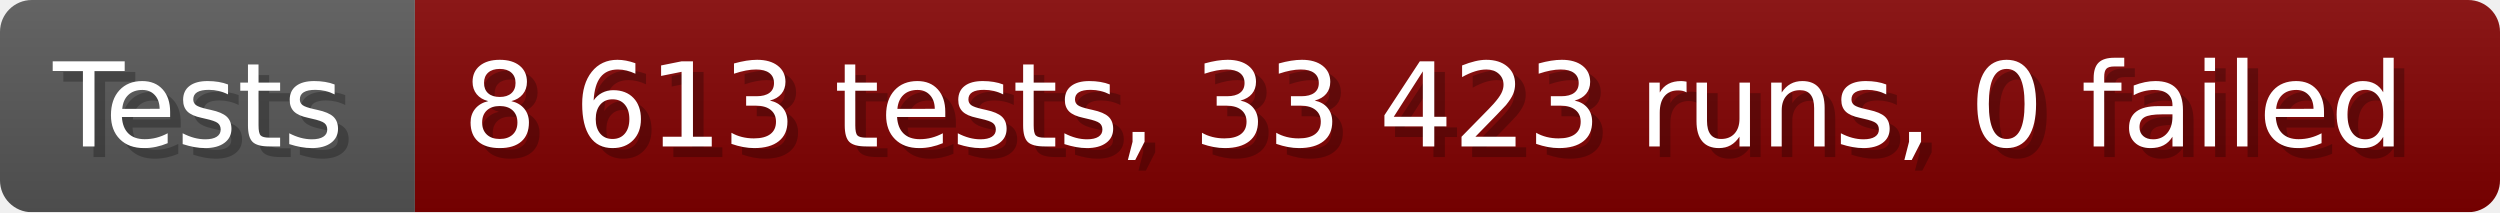
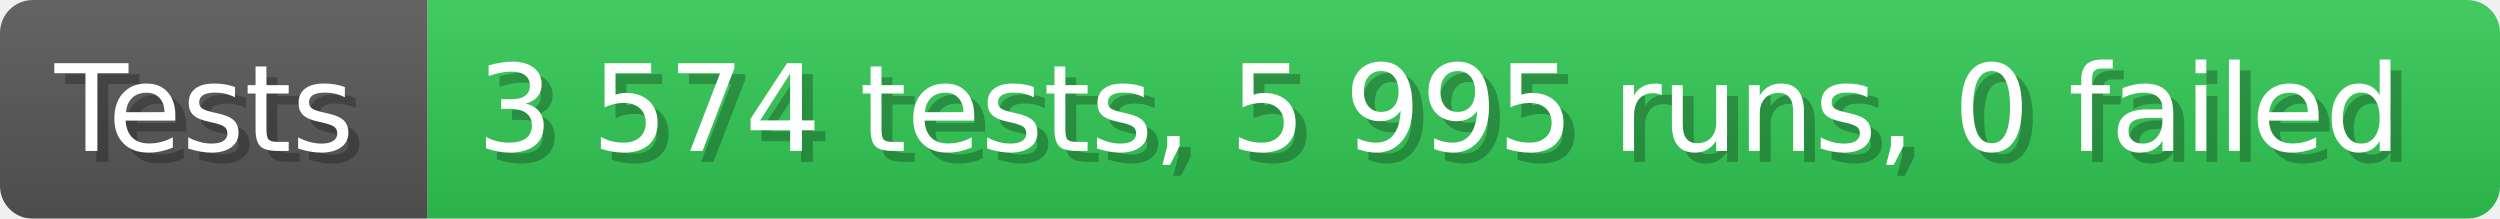
- <svg xmlns="http://www.w3.org/2000/svg" width="235.6" height="20" viewBox="0 0 2356 200" role="img" aria-label="Tests: 8 613 tests, 33 423 runs, 0 failed">
+ <svg xmlns="http://www.w3.org/2000/svg" width="228.6" height="20" viewBox="0 0 2286 200" role="img" aria-label="Tests: 3 574 tests, 5 995 runs, 0 failed">
  <linearGradient id="a" x2="0" y2="100%">
    <stop offset="0" stop-opacity=".1" stop-color="#EEE" />
    <stop offset="1" stop-opacity=".1" />
  </linearGradient>
  <mask id="m">
-     <rect width="2356" height="200" rx="30" fill="#FFF" />
+     <rect width="2286" height="200" rx="30" fill="#FFF" />
  </mask>
  <g mask="url(#m)">
    <rect width="391" height="200" fill="#555" />
-     <rect width="1965" height="200" fill="#800000" x="391" />
-     <rect width="2356" height="200" fill="url(#a)" />
+     <rect width="1895" height="200" fill="#31c653" x="391" />
+     <rect width="2286" height="200" fill="url(#a)" />
  </g>
  <g aria-hidden="true" fill="#fff" text-anchor="start" font-family="Verdana,DejaVu Sans,sans-serif" font-size="110">
    <text x="60" y="148" textLength="291" fill="#000" opacity="0.25">Tests</text>
    <text x="50" y="138" textLength="291">Tests</text>
-     <text x="446" y="148" textLength="1865" fill="#000" opacity="0.25">8 613 tests, 33 423 runs, 0 failed</text>
-     <text x="436" y="138" textLength="1865">8 613 tests, 33 423 runs, 0 failed</text>
+     <text x="446" y="148" textLength="1795" fill="#000" opacity="0.25">3 574 tests, 5 995 runs, 0 failed</text>
+     <text x="436" y="138" textLength="1795">3 574 tests, 5 995 runs, 0 failed</text>
  </g>
</svg>
